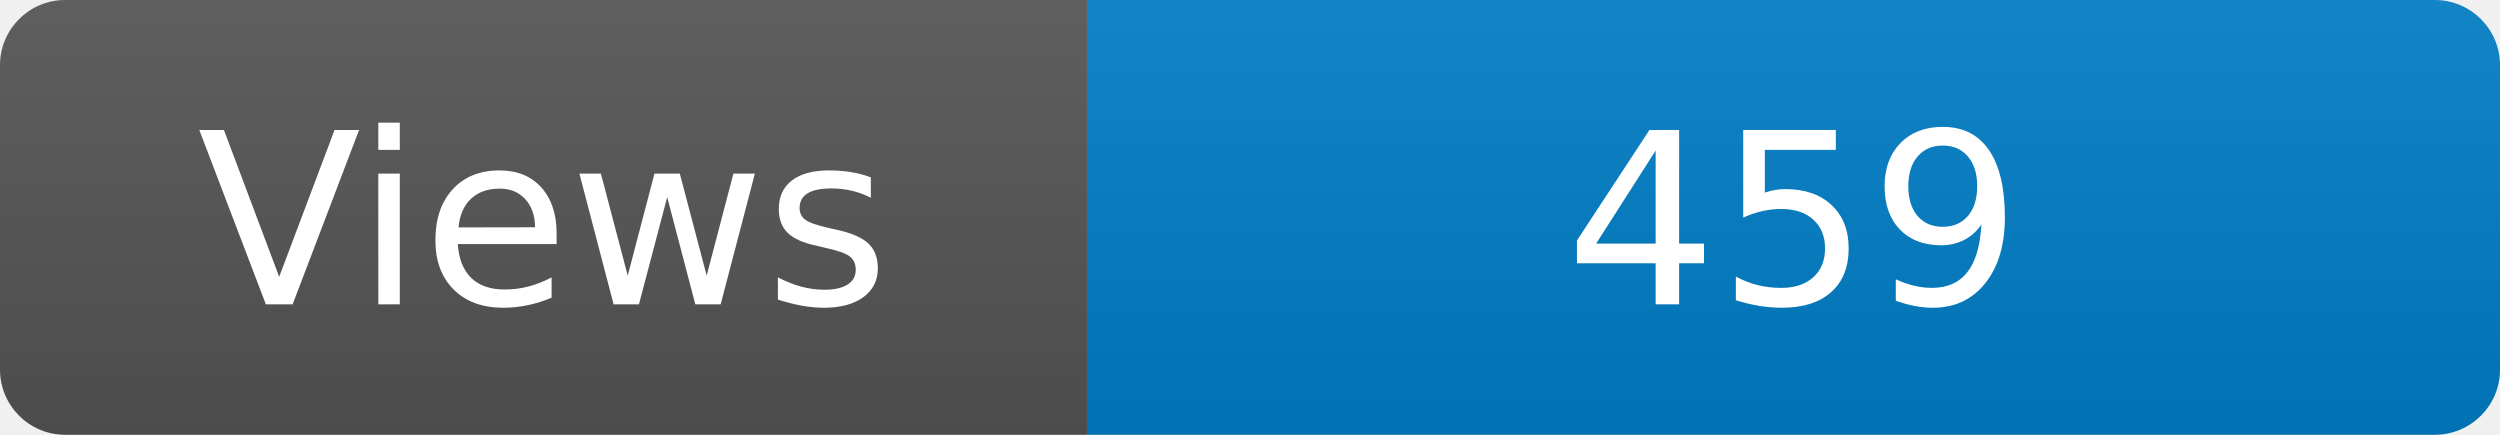
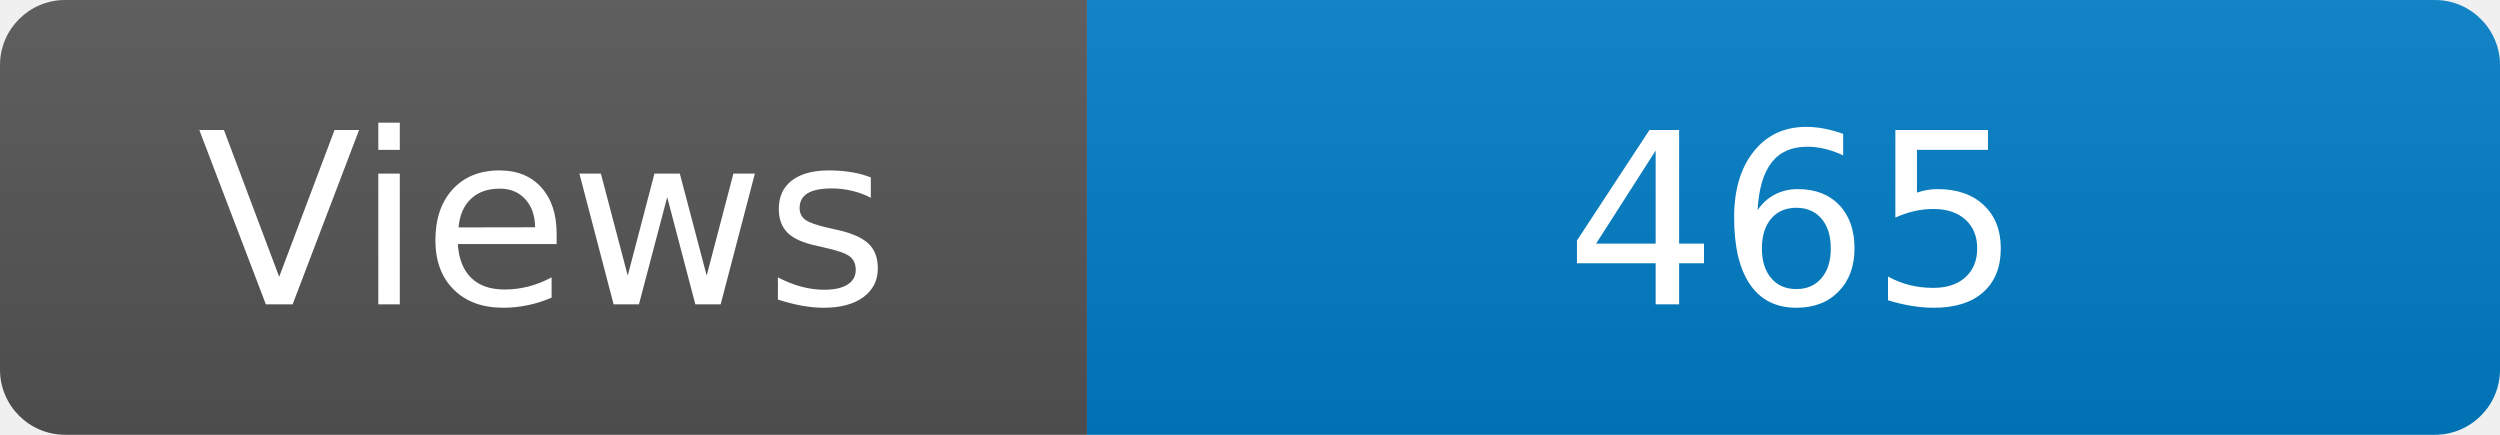
<svg xmlns="http://www.w3.org/2000/svg" width="115" height="20" role="img" aria-label="Maintained?: yes">
  <linearGradient id="s" x2="0" y2="100%">
    <stop offset="0" stop-color="#bbb" stop-opacity=".1" />
    <stop offset="1" stop-opacity=".1" />
  </linearGradient>
  <clipPath id="r">
    <rect width="115" height="20" rx="3" fill="#fff" />
  </clipPath>
  <g clip-path="url(#r)">
    <rect width="50" height="20" fill="#555" />
    <rect x="50" width="160" height="20" fill="#007ec6" />
    <rect width="115" height="20" fill="url(#s)" />
  </g>
  <g fill="#fff" text-anchor="middle" font-family="Verdana,Geneva,DejaVu Sans,sans-serif" font-size="110">
    <text x="250" y="140" transform="scale(.1)" fill="#fff">Views</text>
-     <text x="825" y="140" transform="scale(.1)" fill="#fff">459</text>
+     <text x="825" y="140" transform="scale(.1)" fill="#fff">465</text>
  </g>
</svg>
